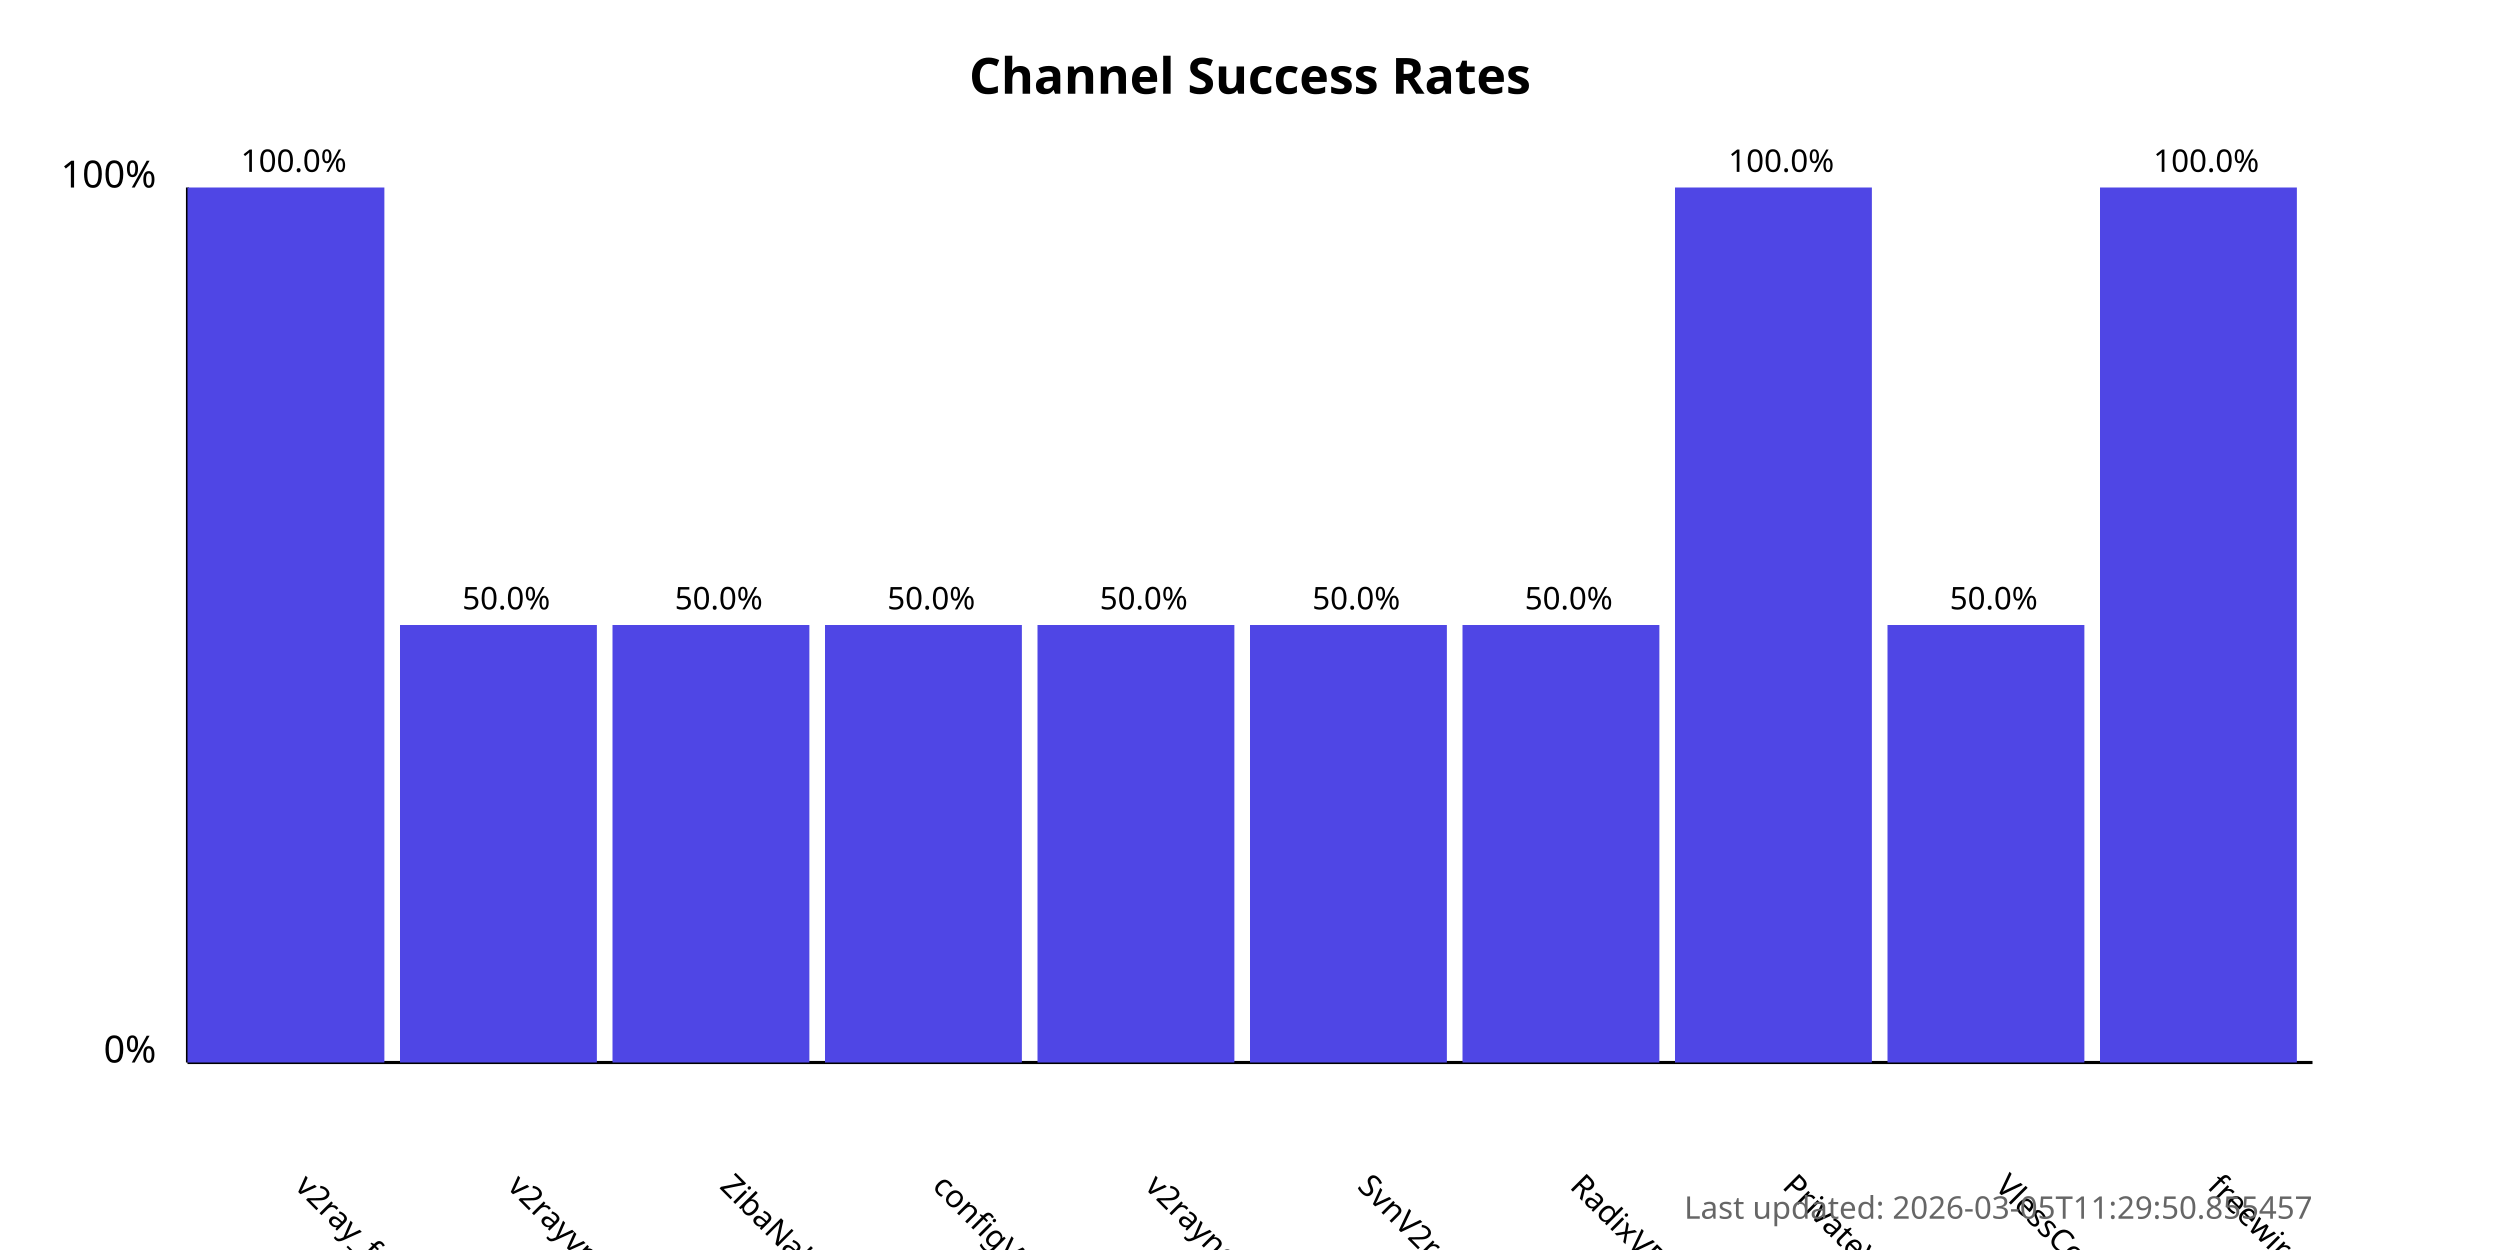
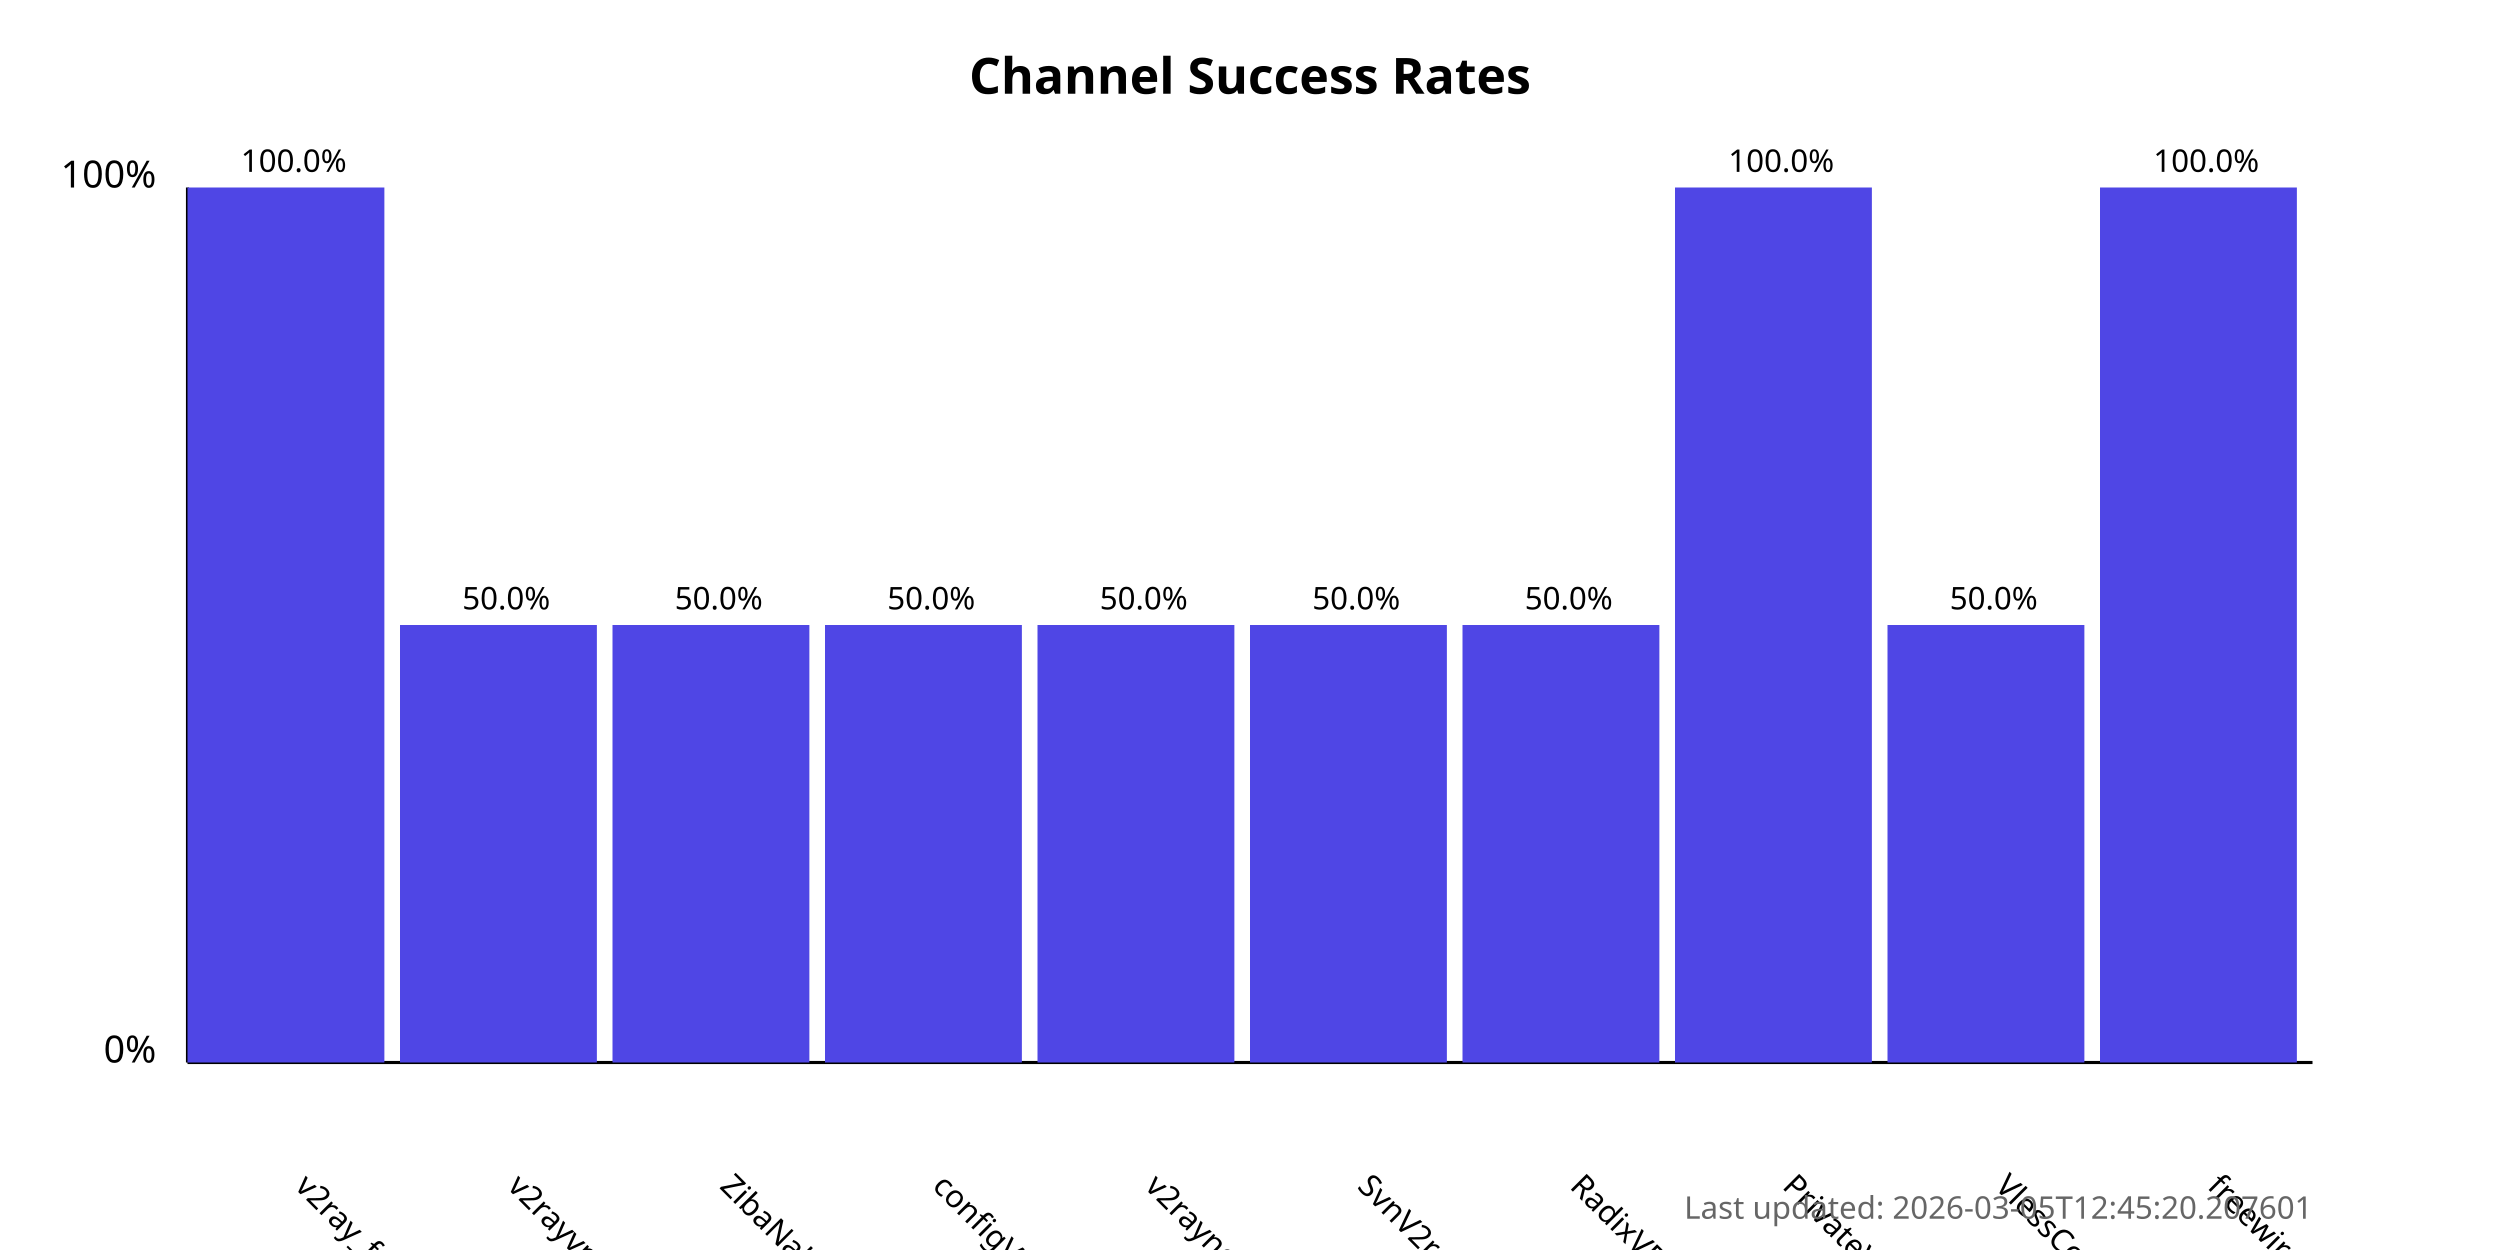
<svg xmlns="http://www.w3.org/2000/svg" width="800" height="400">
  <style>
            .chart-title { font: bold 16px sans-serif; }
            .axis-label { font: 12px sans-serif; }
            .tick-label { font: 10px sans-serif; }
            .bar { fill: #4f46e5; }
            .bar:hover { fill: #6366f1; }
            .timestamp { font: 10px sans-serif; fill: #666; }
        </style>
  <text x="400.0" y="30" text-anchor="middle" class="chart-title">
            Channel Success Rates
        </text>
  <line x1="60" y1="340" x2="60" y2="60" stroke="black" stroke-width="1" />
  <line x1="60" y1="340" x2="740" y2="340" stroke="black" stroke-width="1" />
  <text x="50" y="340" text-anchor="end" class="axis-label">0%</text>
  <text x="50" y="60" text-anchor="end" class="axis-label">100%</text>
  <g>
    <rect x="60" y="60.0" width="63.0" height="280.0" class="bar" />
    <text x="94.0" y="380" transform="rotate(45, 94.0, 380)" text-anchor="start" class="tick-label">
                v2ray_free_conf
            </text>
    <text x="94.0" y="55.0" text-anchor="middle" class="tick-label">
                100.0%
            </text>
  </g>
  <g>
    <rect x="128.0" y="200.0" width="63.0" height="140.0" class="bar" />
    <text x="162.0" y="380" transform="rotate(45, 162.0, 380)" text-anchor="start" class="tick-label">
                v2rayvpno
            </text>
    <text x="162.0" y="195.0" text-anchor="middle" class="tick-label">
                50.0%
            </text>
  </g>
  <g>
    <rect x="196.0" y="200.0" width="63.0" height="140.0" class="bar" />
    <text x="230.0" y="380" transform="rotate(45, 230.0, 380)" text-anchor="start" class="tick-label">
                ZibaNabz
            </text>
    <text x="230.0" y="195.0" text-anchor="middle" class="tick-label">
                50.0%
            </text>
  </g>
  <g>
    <rect x="264.0" y="200.0" width="63.0" height="140.0" class="bar" />
    <text x="298.0" y="380" transform="rotate(45, 298.0, 380)" text-anchor="start" class="tick-label">
                configV2rayForFree
            </text>
    <text x="298.0" y="195.0" text-anchor="middle" class="tick-label">
                50.0%
            </text>
  </g>
  <g>
    <rect x="332.0" y="200.0" width="63.0" height="140.0" class="bar" />
    <text x="366.0" y="380" transform="rotate(45, 366.0, 380)" text-anchor="start" class="tick-label">
                v2rayngvpn
            </text>
    <text x="366.0" y="195.0" text-anchor="middle" class="tick-label">
                50.0%
            </text>
  </g>
  <g>
    <rect x="400.0" y="200.0" width="63.0" height="140.0" class="bar" />
    <text x="434.0" y="380" transform="rotate(45, 434.0, 380)" text-anchor="start" class="tick-label">
                SvnV2ray
            </text>
    <text x="434.0" y="195.0" text-anchor="middle" class="tick-label">
                50.0%
            </text>
  </g>
  <g>
    <rect x="468.0" y="200.0" width="63.0" height="140.0" class="bar" />
    <text x="502.0" y="380" transform="rotate(45, 502.0, 380)" text-anchor="start" class="tick-label">
                RadixVPN
            </text>
    <text x="502.0" y="195.0" text-anchor="middle" class="tick-label">
                50.0%
            </text>
  </g>
  <g>
    <rect x="536.0" y="60.0" width="63.0" height="280.0" class="bar" />
    <text x="570.0" y="380" transform="rotate(45, 570.0, 380)" text-anchor="start" class="tick-label">
                PrivateVPNs
            </text>
    <text x="570.0" y="55.0" text-anchor="middle" class="tick-label">
                100.0%
            </text>
  </g>
  <g>
    <rect x="604.0" y="200.0" width="63.0" height="140.0" class="bar" />
    <text x="638.0" y="380" transform="rotate(45, 638.0, 380)" text-anchor="start" class="tick-label">
                VlessConfig
            </text>
    <text x="638.0" y="195.0" text-anchor="middle" class="tick-label">
                50.0%
            </text>
  </g>
  <g>
    <rect x="672.0" y="60.0" width="63.0" height="280.0" class="bar" />
    <text x="706.0" y="380" transform="rotate(45, 706.0, 380)" text-anchor="start" class="tick-label">
                freewireguard
            </text>
    <text x="706.0" y="55.0" text-anchor="middle" class="tick-label">
                100.0%
            </text>
  </g>
  <text x="740" y="390" text-anchor="end" class="timestamp">
-             Last updated: 2026-03-05T11:29:50.855457
+             Last updated: 2026-03-05T12:45:20.207601
        </text>
</svg>
